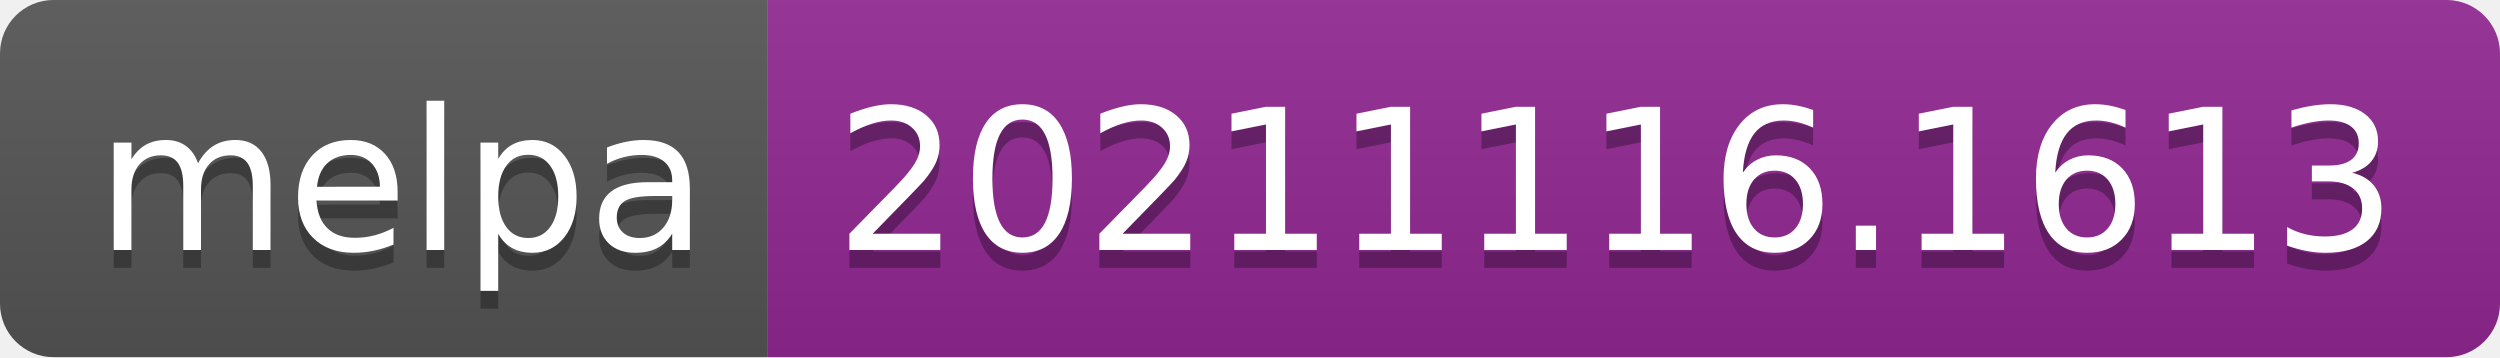
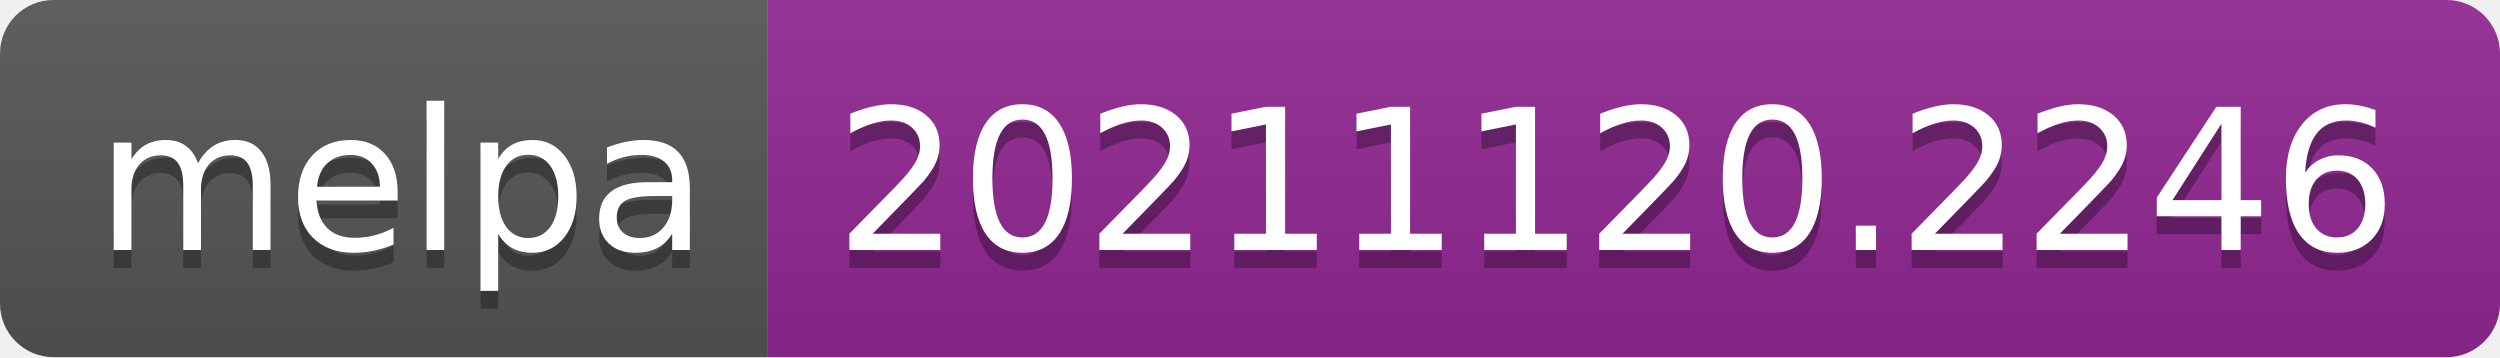
- <svg xmlns="http://www.w3.org/2000/svg" width="140" height="20" role="img" aria-label="melpa: 20211116.1613">
+ <svg xmlns="http://www.w3.org/2000/svg" width="140" height="20" role="img" aria-label="melpa: 20211120.2246">
  <linearGradient id="s" x2="0" y2="100%">
    <stop offset="0" stop-color="#bbb" stop-opacity=".1" />
    <stop offset="1" stop-opacity=".1" />
  </linearGradient>
  <clipPath id="r">
    <rect width="140" height="20" rx="3" fill="#fff" />
  </clipPath>
  <g clip-path="url(#r)">
    <rect width="43" height="20" fill="#555" />
    <rect x="43" width="97" height="20" fill="#922793" />
    <rect width="140" height="20" fill="url(#s)" />
  </g>
  <g fill="#fff" text-anchor="middle" font-family="Verdana,Geneva,DejaVu Sans,sans-serif" text-rendering="geometricPrecision" font-size="110">
    <text aria-hidden="true" x="225" y="150" fill="#010101" fill-opacity=".3" transform="scale(.1)" textLength="330">melpa</text>
    <text x="225" y="140" transform="scale(.1)" fill="#fff" textLength="330">melpa</text>
-     <text aria-hidden="true" x="905" y="150" fill="#010101" fill-opacity=".3" transform="scale(.1)" textLength="870">20211116.1613</text>
-     <text x="905" y="140" transform="scale(.1)" fill="#fff" textLength="870">20211116.1613</text>
+     <text aria-hidden="true" x="905" y="150" fill="#010101" fill-opacity=".3" transform="scale(.1)" textLength="870">20211120.2246</text>
+     <text x="905" y="140" transform="scale(.1)" fill="#fff" textLength="870">20211120.2246</text>
  </g>
</svg>
